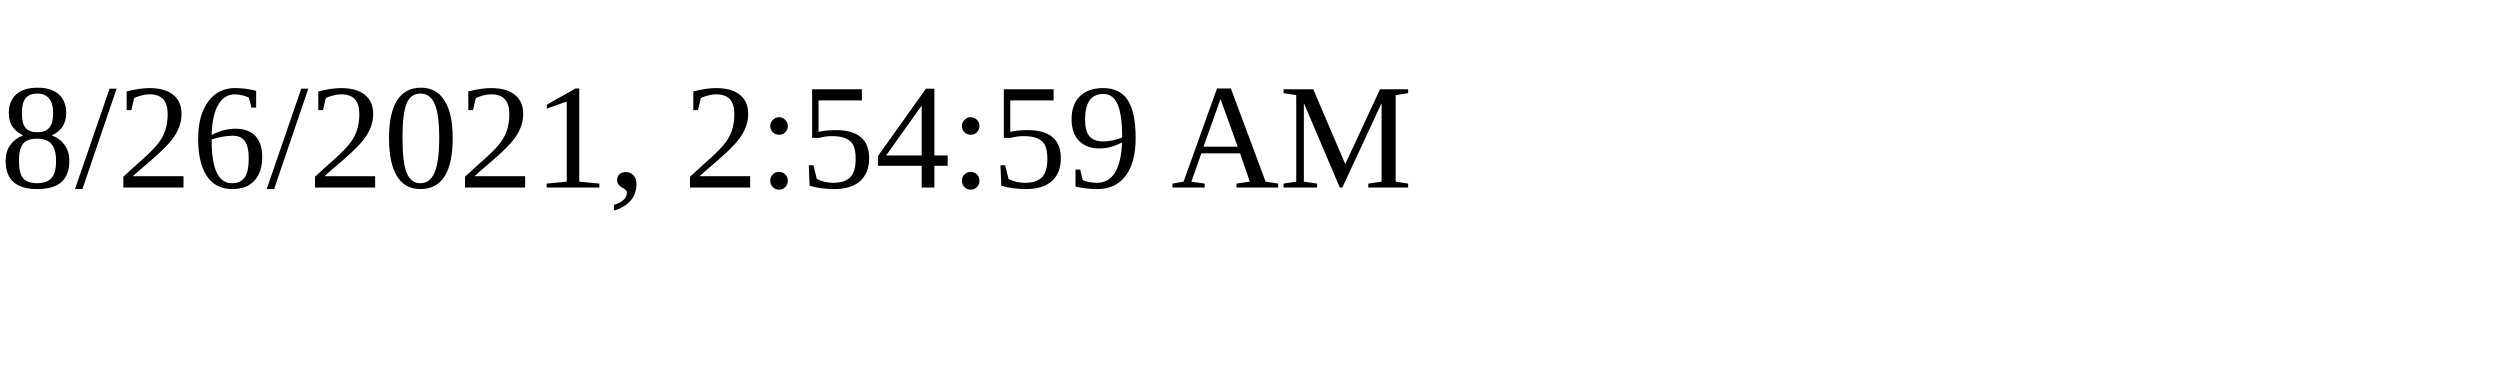
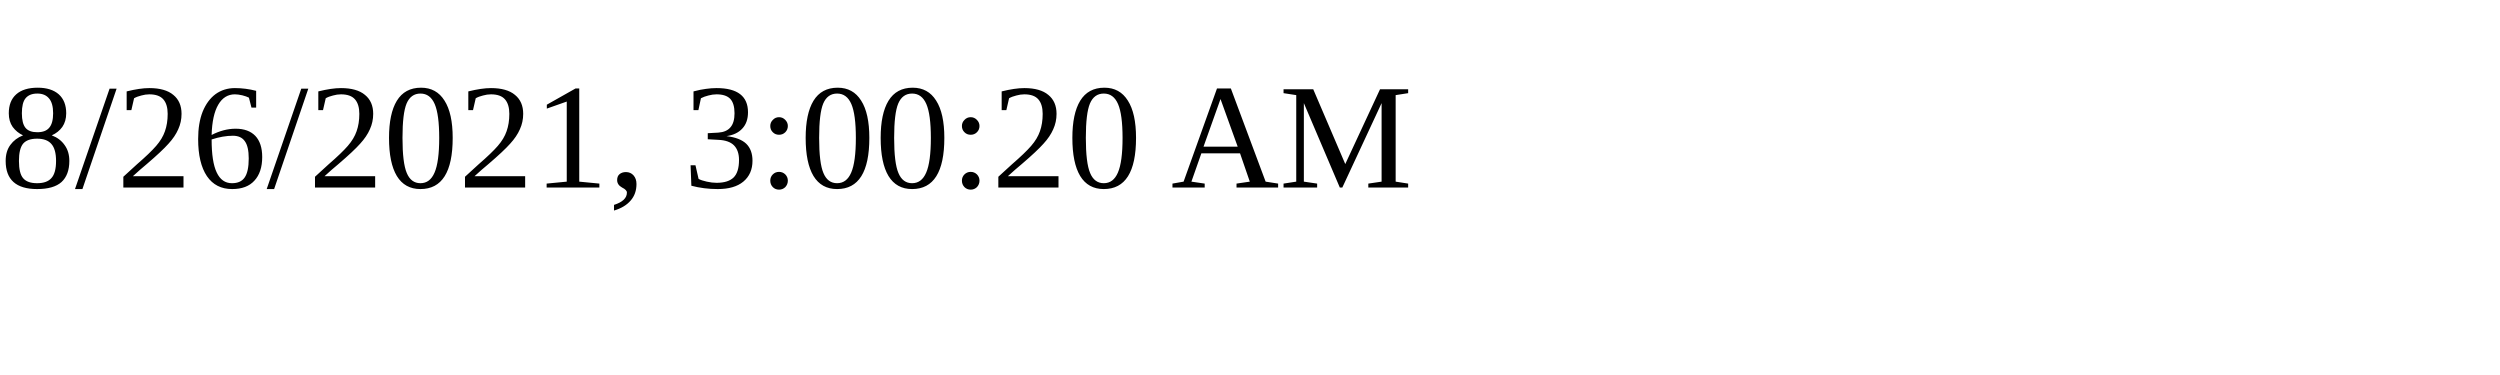
<svg xmlns="http://www.w3.org/2000/svg" height="30" width="200">
-   <text x="0" y="15">8/26/2021, 2:54:59 AM</text>
+   <text x="0" y="15">8/26/2021, 3:00:20 AM</text>
</svg>
